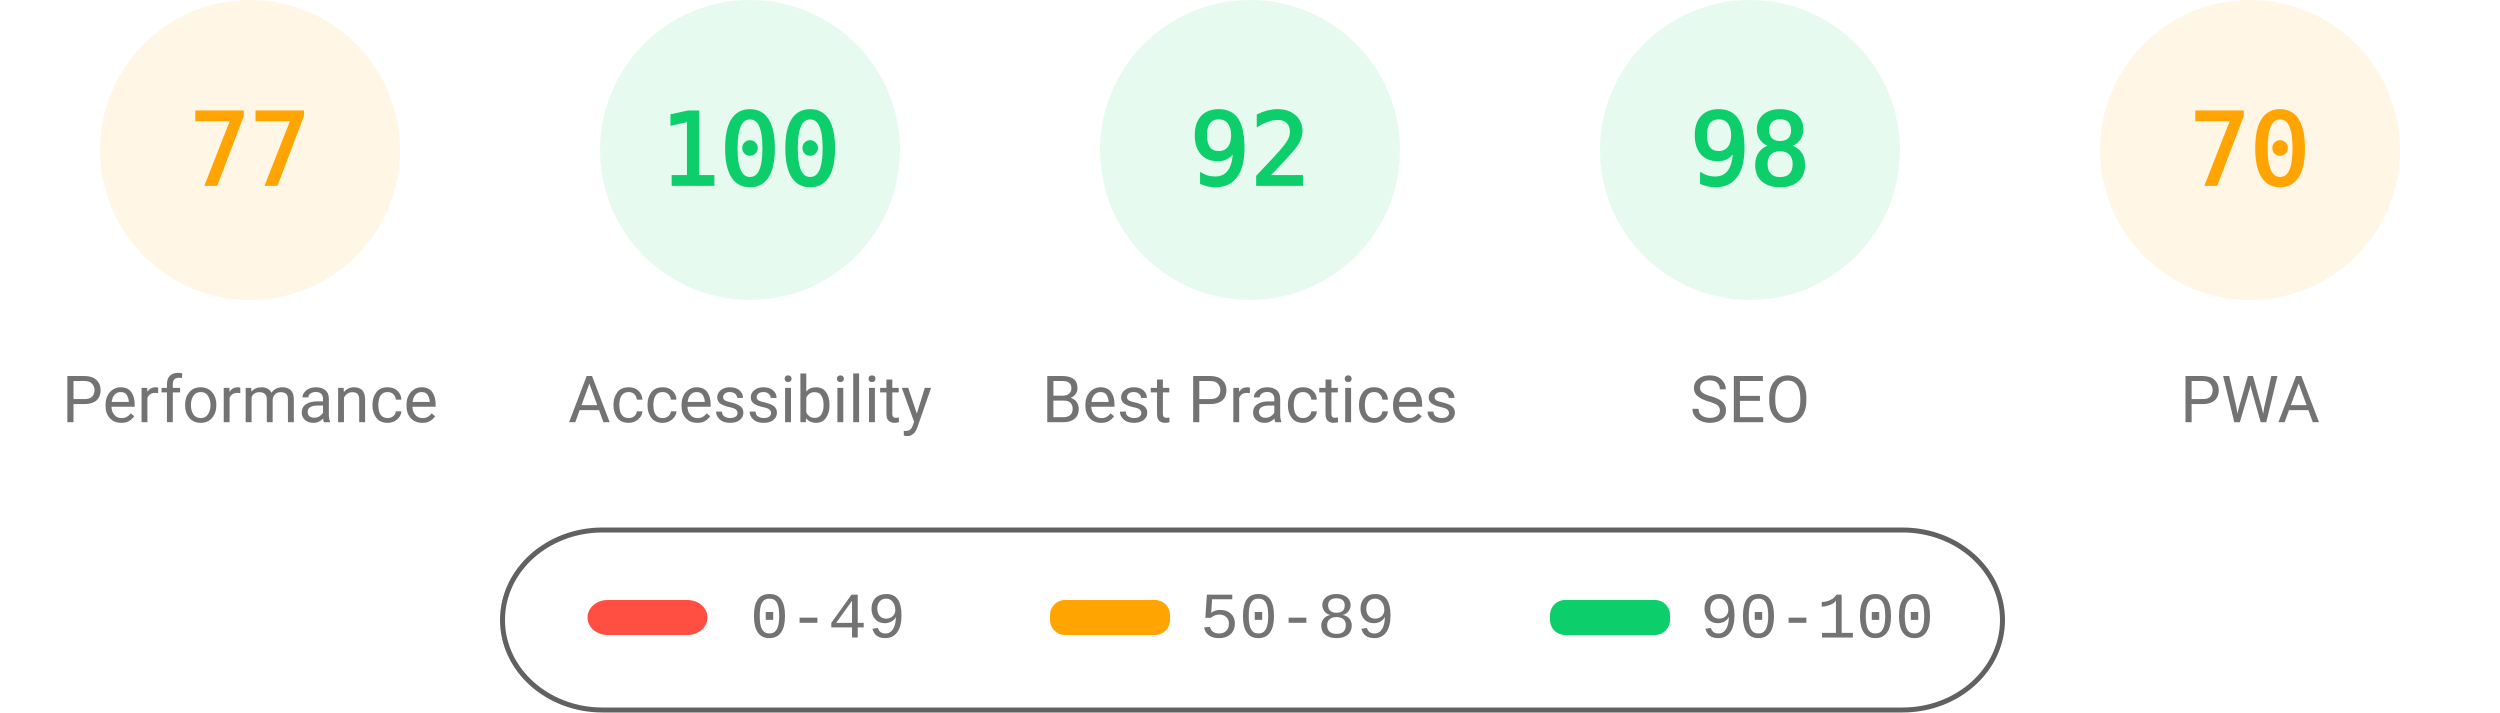
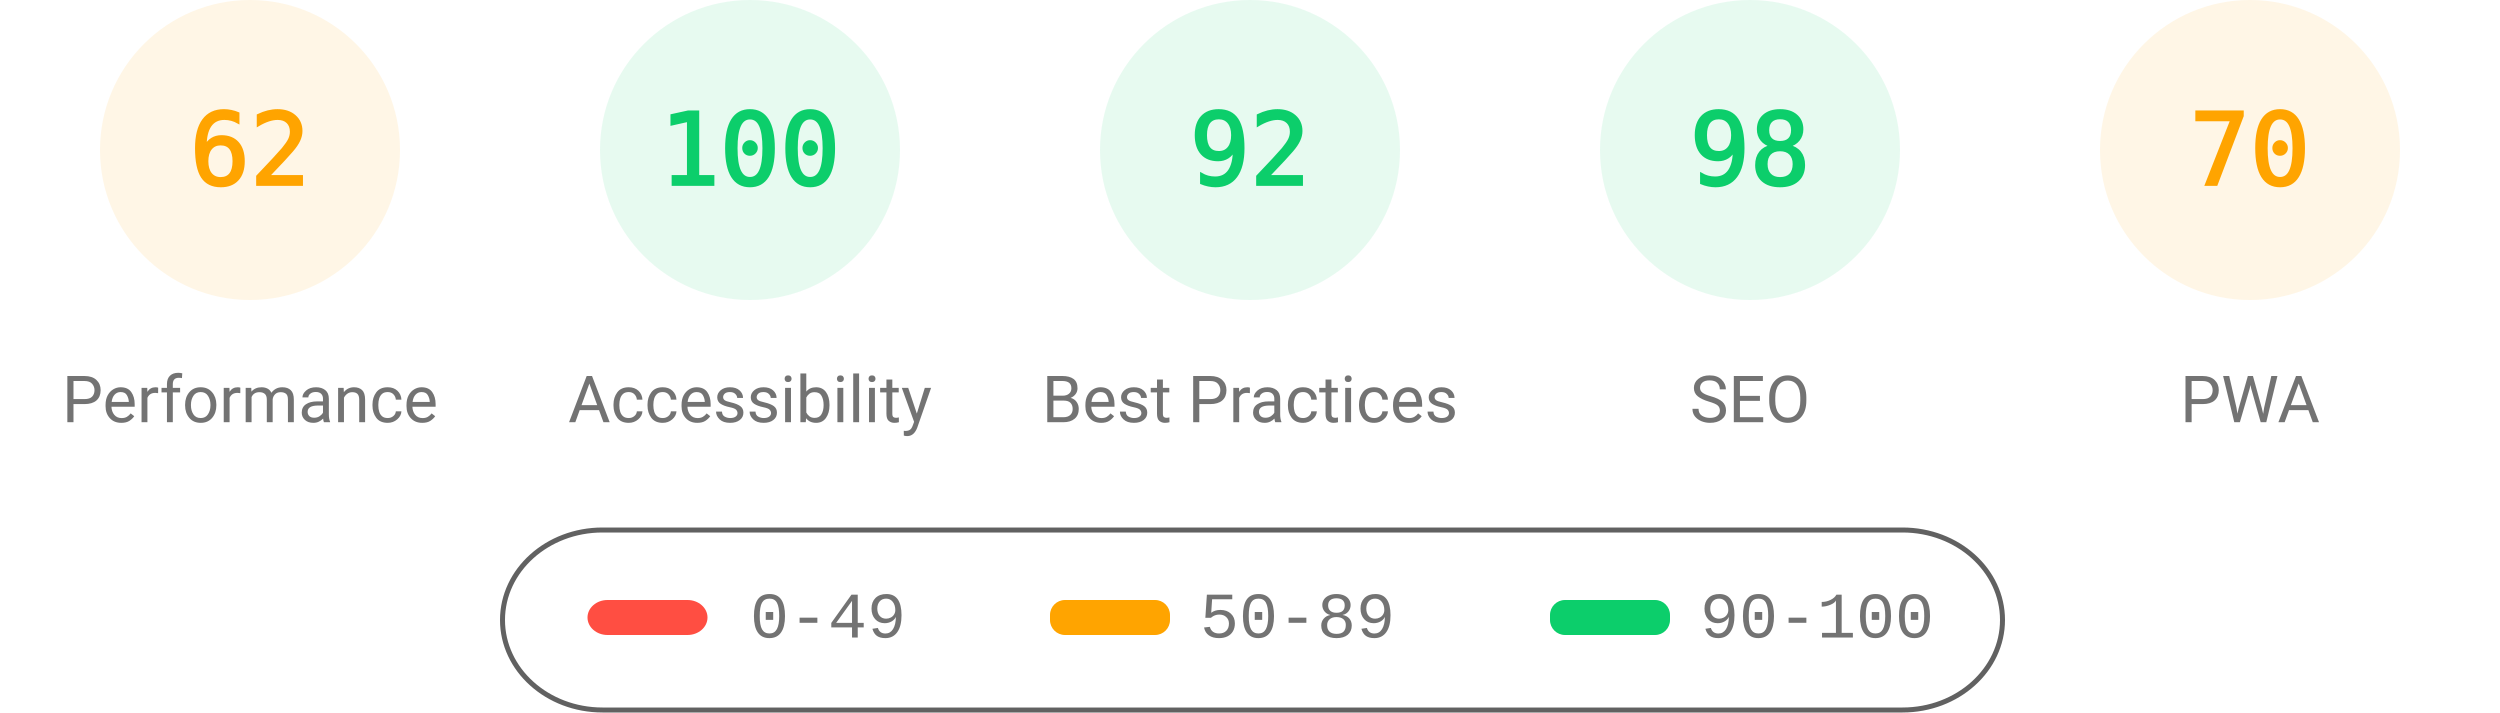
<svg xmlns="http://www.w3.org/2000/svg" fill="none" width="1000" height="285">
  <style>.gauge-base{opacity:.1}.gauge-arc{fill:none;animation-delay:250ms;stroke-linecap:round;transform:rotate(-90deg);transform-origin:100px 60px;animation:load-gauge 1s ease forwards}.guage-text{font-size:40px;font-family:monospace;text-align:center}.guage-red{color:#ff4e42;fill:#ff4e42;stroke:#ff4e42}.guage-orange{color:#ffa400;fill:#ffa400;stroke:#ffa400}.guage-green{color:#0cce6b;fill:#0cce6b;stroke:#0cce6b}.guage-undefined{color:#5c5c5c;fill:#5c5c5c;stroke:#5c5c5c}.guage-title{color:#737373;fill:#737373;stroke:none;font-size:26px;line-height:26px;font-family:Roboto,Halvetica,Arial,sans-serif}@keyframes load-gauge{from{stroke-dasharray:0 352.858}}</style>
  <svg class="guage-div guage-perf guage-orange" viewBox="0 0 200 200" width="200" height="200">
    <circle class="gauge-base" r="56" cx="100" cy="60" stroke-width="8" />
-     <circle class="gauge-arc guage-arc-1" r="56" cx="100" cy="60" stroke-width="8" style="stroke-dasharray:270.931,351.858" />
-     <text class="guage-text" x="100" y="60" alignment-baseline="central" dominant-baseline="central" text-anchor="middle">77</text>
+     <circle class="gauge-arc guage-arc-1" r="56" cx="100" cy="60" stroke-width="8" style="stroke-dasharray:218.152,351.858" />
+     <text class="guage-text" x="100" y="60" alignment-baseline="central" dominant-baseline="central" text-anchor="middle">62</text>
    <text class="guage-title" x="100" y="160" alignment-baseline="central" dominant-baseline="central" text-anchor="middle">Performance</text>
  </svg>
  <svg class="guage-div guage-acc guage-green" viewBox="0 0 200 200" width="200" height="200" x="200">
    <circle class="gauge-base" r="56" cx="100" cy="60" stroke-width="8" />
    <circle class="gauge-arc guage-arc-2" r="56" cx="100" cy="60" stroke-width="8" style="stroke-dasharray:351.858,351.858" />
    <text class="guage-text" x="100" y="60" alignment-baseline="central" dominant-baseline="central" text-anchor="middle">100</text>
    <text class="guage-title" x="100" y="160" alignment-baseline="central" dominant-baseline="central" text-anchor="middle">Accessibility</text>
  </svg>
  <svg class="guage-div guage-best guage-green" viewBox="0 0 200 200" width="200" height="200" x="400">
    <circle class="gauge-base" r="56" cx="100" cy="60" stroke-width="8" />
    <circle class="gauge-arc guage-arc-3" r="56" cx="100" cy="60" stroke-width="8" style="stroke-dasharray:323.709,351.858" />
    <text class="guage-text" x="100" y="60" alignment-baseline="central" dominant-baseline="central" text-anchor="middle">92</text>
    <text class="guage-title" x="100" y="160" alignment-baseline="central" dominant-baseline="central" text-anchor="middle">Best Practices</text>
  </svg>
  <svg class="guage-div guage-seo guage-green" viewBox="0 0 200 200" width="200" height="200" x="600">
    <circle class="gauge-base" r="56" cx="100" cy="60" stroke-width="8" />
    <circle class="gauge-arc guage-arc-4" r="56" cx="100" cy="60" stroke-width="8" style="stroke-dasharray:344.821,351.858" />
    <text class="guage-text" x="100" y="60" alignment-baseline="central" dominant-baseline="central" text-anchor="middle">98</text>
    <text class="guage-title" x="100" y="160" alignment-baseline="central" dominant-baseline="central" text-anchor="middle">SEO</text>
  </svg>
  <svg class="guage-div guage-pwa guage-orange" viewBox="0 0 200 200" width="200" height="200" x="800">
    <circle class="gauge-base" r="56" cx="100" cy="60" stroke-width="8" />
    <circle class="gauge-arc guage-arc-4" r="56" cx="100" cy="60" stroke-width="8" style="stroke-dasharray:246.301,351.858" />
    <text class="guage-text" x="100" y="60" alignment-baseline="central" dominant-baseline="central" text-anchor="middle">70</text>
    <text class="guage-title" x="100" y="160" alignment-baseline="central" dominant-baseline="central" text-anchor="middle">PWA</text>
  </svg>
  <svg width="604" height="76" x="200" y="210">
    <path fill="none" id="canvas_background" d="M-1-1h604v80H-1z" />
    <rect fill-opacity="0" stroke="#616161" stroke-width="2" rx="40" id="svg_2" height="72" width="600" y="2" x="1" fill="#000" />
    <rect stroke="#000" rx="8" id="svg_3" height="14" width="48" y="30" x="35" stroke-opacity="null" stroke-width="0" fill="#ff4e42" />
    <rect stroke="#000" rx="6" id="svg_4" height="14" width="48" y="30" x="220" stroke-opacity="null" stroke-width="0" fill="#ffa400" />
    <rect stroke="#000" rx="6" id="svg_5" height="14" width="48" y="30" x="420" stroke-opacity="null" stroke-width="0" fill="#0cce6b" />
    <text xml:space="preserve" text-anchor="start" font-family="'Courier New', Courier, monospace" font-size="26" id="svg_6" y="45" x="100" stroke-opacity="null" stroke-width="0" stroke="#000" fill="#737373">0-49</text>
    <text xml:space="preserve" text-anchor="start" font-family="'Courier New', Courier, monospace" font-size="26" id="svg_7" y="45" x="280" stroke-opacity="null" stroke-width="0" stroke="#000" fill="#737373">50-89</text>
    <text xml:space="preserve" text-anchor="start" font-family="'Courier New', Courier, monospace" font-size="26" id="svg_8" y="45" x="480" stroke-opacity="null" stroke-width="0" stroke="#000" fill="#737373">90-100</text>
  </svg>
</svg>
